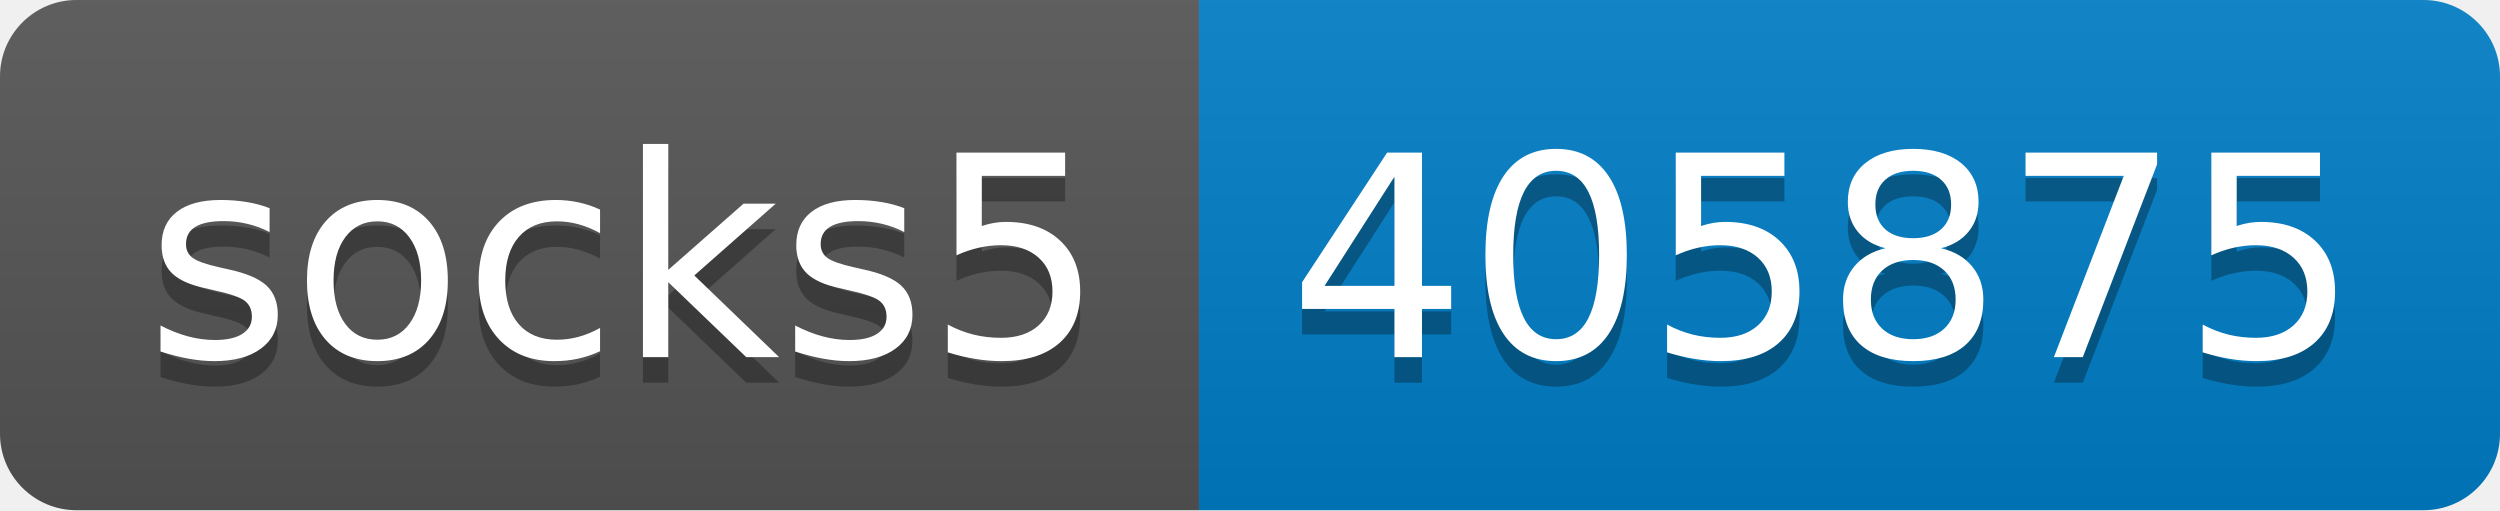
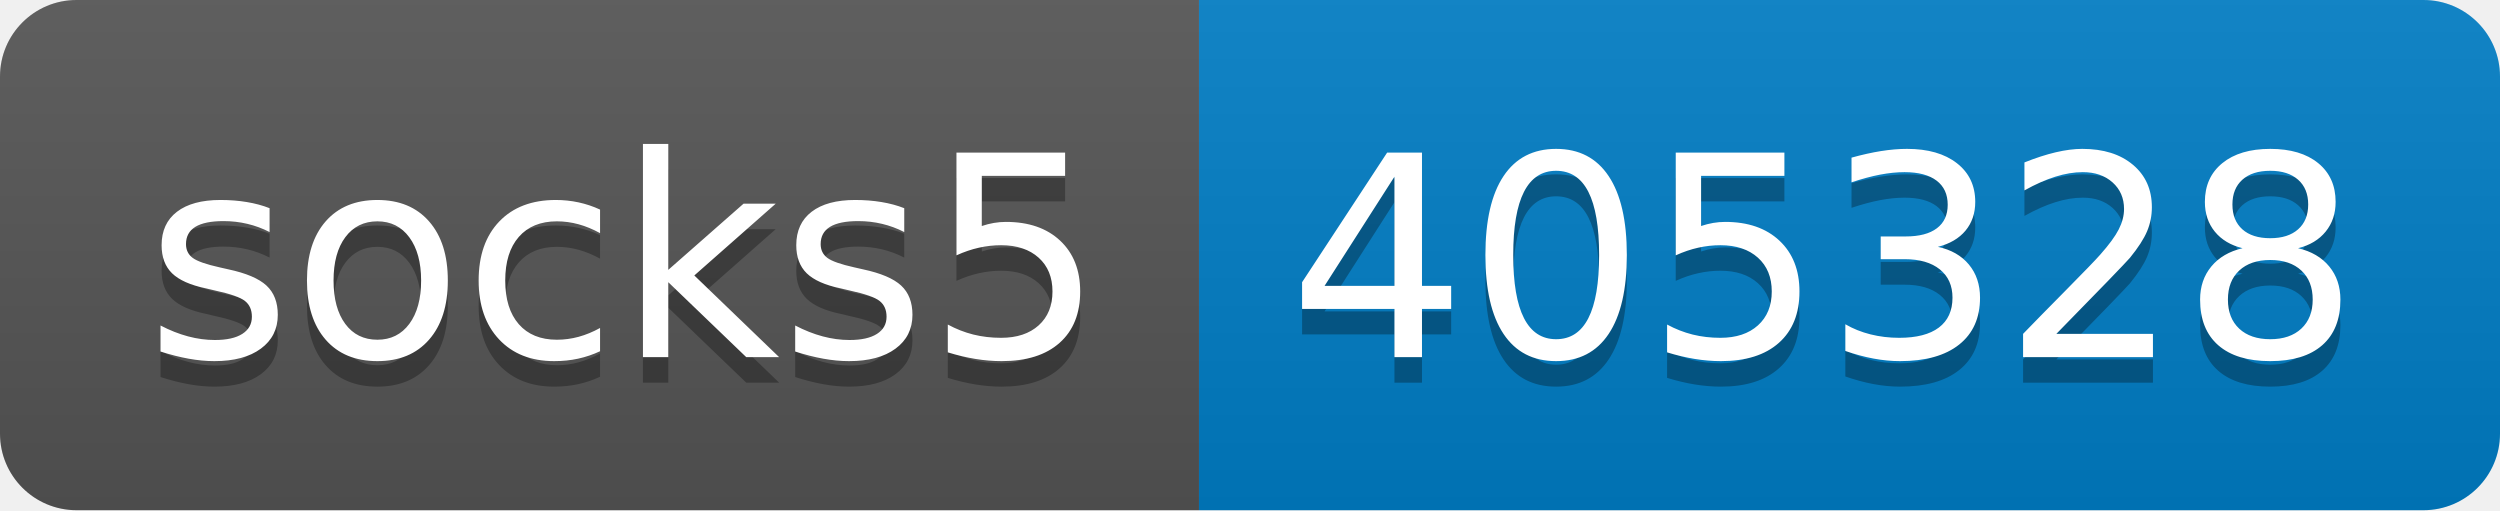
- <svg xmlns="http://www.w3.org/2000/svg" width="98" height="20" role="img" aria-label="socks5: 405875">
+ <svg xmlns="http://www.w3.org/2000/svg" width="98" height="20" role="img" aria-label="socks5: 405328">
  <linearGradient id="s" x2="0" y2="100%">
    <stop offset="0" stop-color="#bbb" stop-opacity=".1" />
    <stop offset="1" stop-opacity=".1" />
  </linearGradient>
  <clipPath id="r">
    <rect width="98" height="20" rx="3" fill="#fff" />
  </clipPath>
  <g clip-path="url(#r)">
    <rect width="47" height="20" fill="#555" />
    <rect x="47" width="51" height="20" fill="#007ec6" />
    <rect width="98" height="20" fill="url(#s)" />
  </g>
  <g fill="#fff" text-anchor="middle" font-family="Verdana,Geneva,DejaVu Sans,sans-serif" text-rendering="geometricPrecision" font-size="110">
    <text aria-hidden="true" x="245" y="150" fill="#010101" fill-opacity=".3" transform="scale(.1)" textLength="370">socks5</text>
    <text x="245" y="140" transform="scale(.1)" fill="#fff" textLength="370">socks5</text>
-     <text aria-hidden="true" x="715" y="150" fill="#010101" fill-opacity=".3" transform="scale(.1)" textLength="410">405875</text>
-     <text x="715" y="140" transform="scale(.1)" fill="#fff" textLength="410">405875</text>
+     <text aria-hidden="true" x="715" y="150" fill="#010101" fill-opacity=".3" transform="scale(.1)" textLength="410">405328</text>
+     <text x="715" y="140" transform="scale(.1)" fill="#fff" textLength="410">405328</text>
  </g>
</svg>
